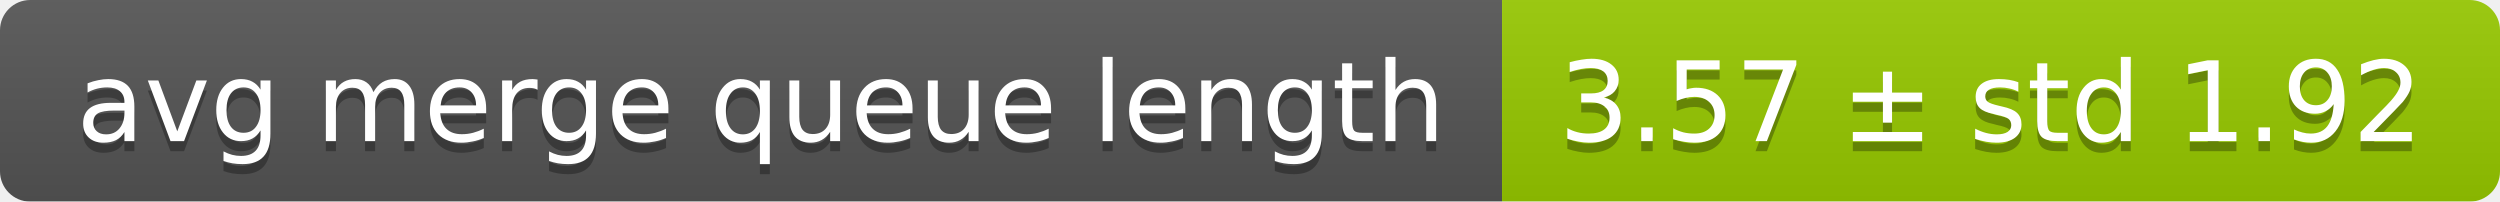
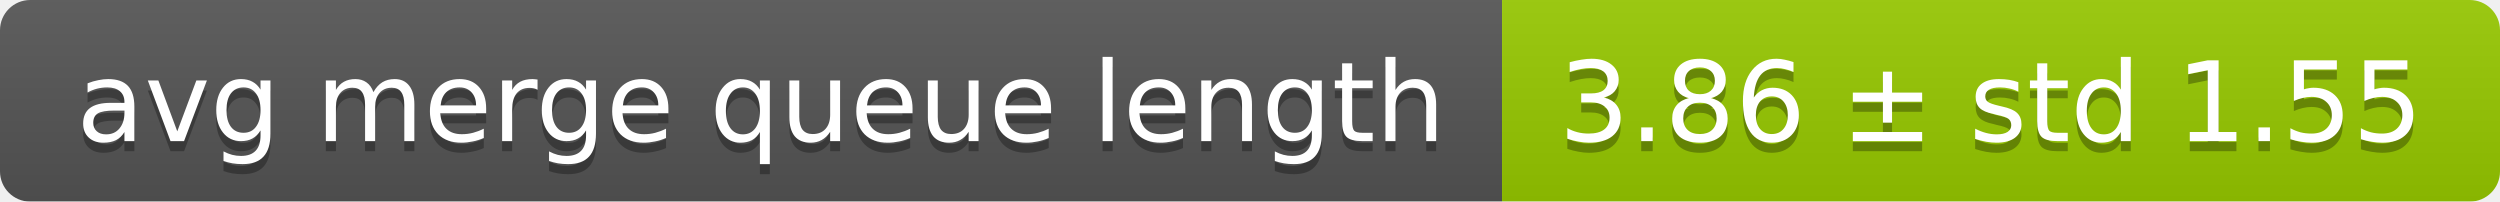
<svg xmlns="http://www.w3.org/2000/svg" width="248" height="20">
  <linearGradient id="smooth" x2="0" y2="100%">
    <stop offset="0" stop-color="#bbb" stop-opacity=".1" />
    <stop offset="1" stop-opacity=".1" />
  </linearGradient>
  <mask id="round">
    <rect width="248" height="20" rx="3" fill="#fff" />
  </mask>
  <g mask="url(#round)">
    <rect width="149" height="20" fill="#555" />
    <rect x="149" width="99" height="20" fill="#97ca00" />
    <rect width="248" height="20" fill="url(#smooth)" />
  </g>
  <g fill="#fff" text-anchor="middle" font-family="DejaVu Sans,Verdana,Geneva,sans-serif" font-size="11">
    <text x="75.5" y="15" fill="#010101" fill-opacity=".3">avg merge queue length</text>
    <text x="75.5" y="14">avg merge queue length</text>
-     <text x="197.5" y="15" fill="#010101" fill-opacity=".3">3.57 ± std 1.92</text>
-     <text x="197.5" y="14">3.57 ± std 1.92</text>
+     <text x="197.5" y="15" fill="#010101" fill-opacity=".3">3.86 ± std 1.55</text>
+     <text x="197.5" y="14">3.86 ± std 1.55</text>
  </g>
</svg>
